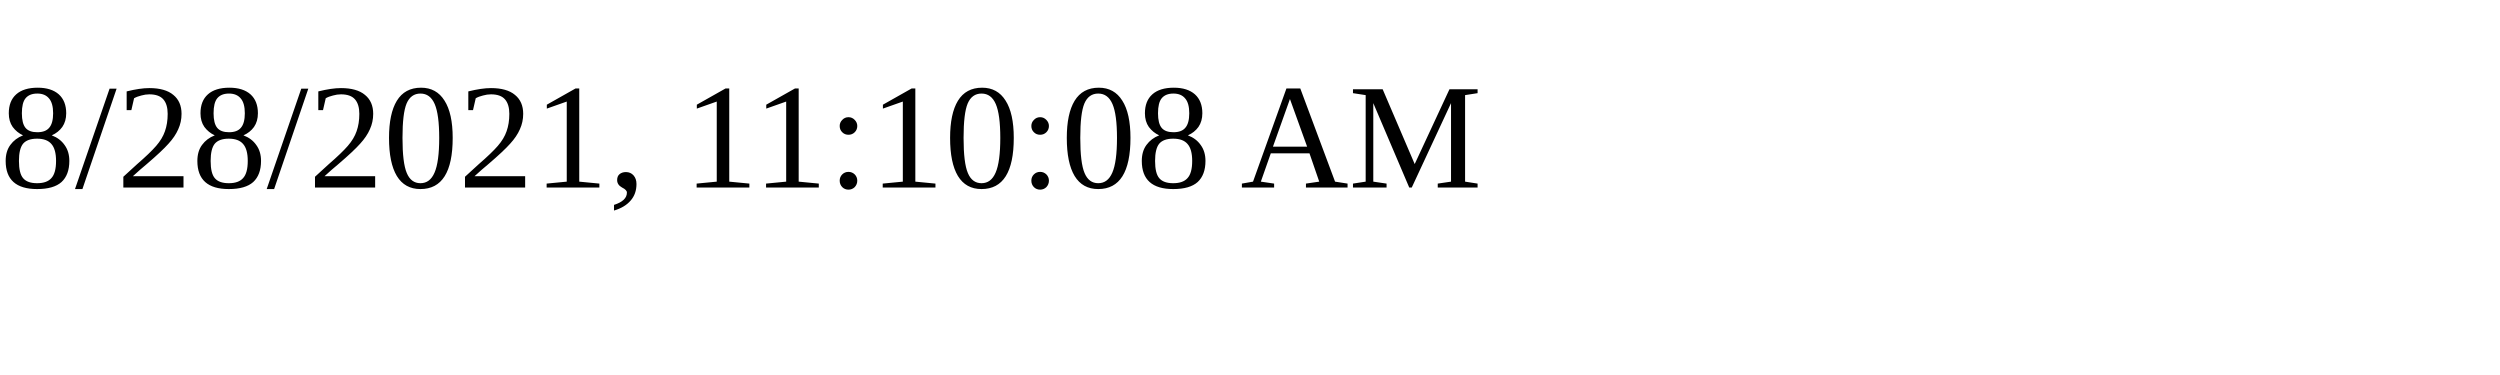
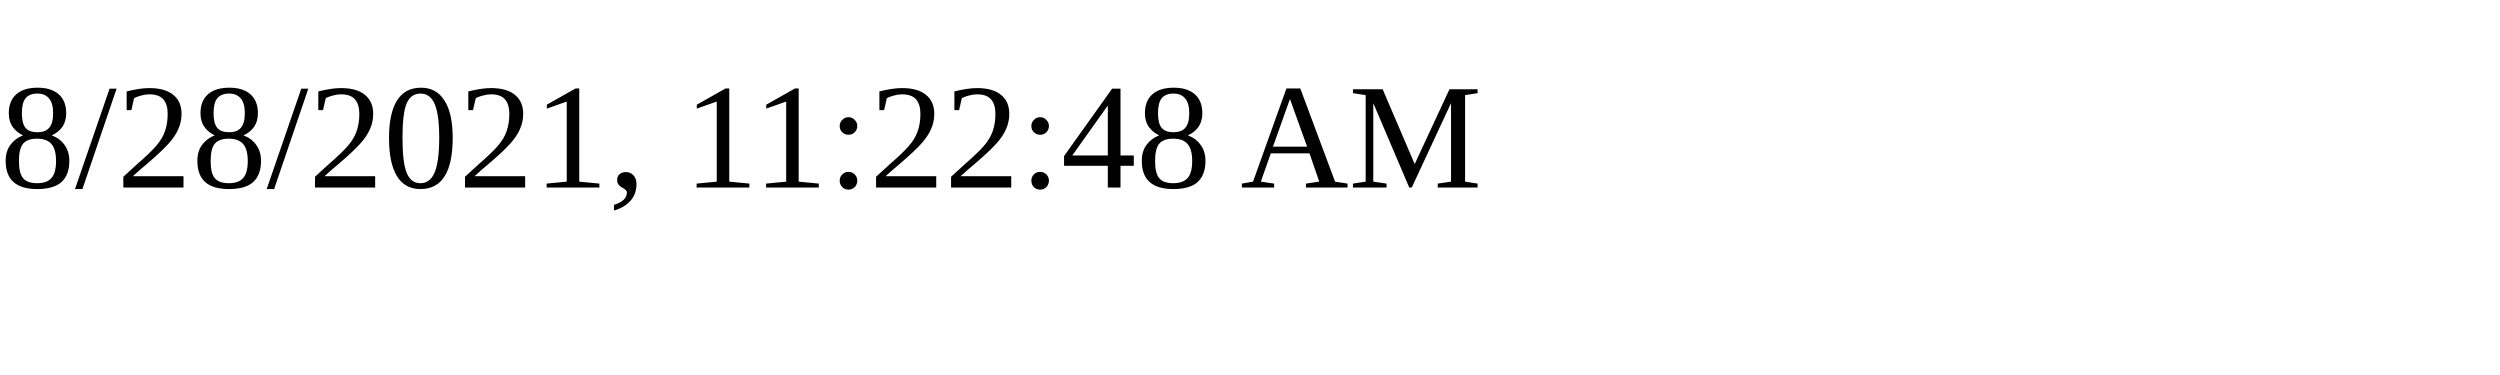
<svg xmlns="http://www.w3.org/2000/svg" height="30" width="200">
-   <text x="0" y="15">8/28/2021, 11:10:08 AM</text>
+   <text x="0" y="15">8/28/2021, 11:22:48 AM</text>
</svg>
